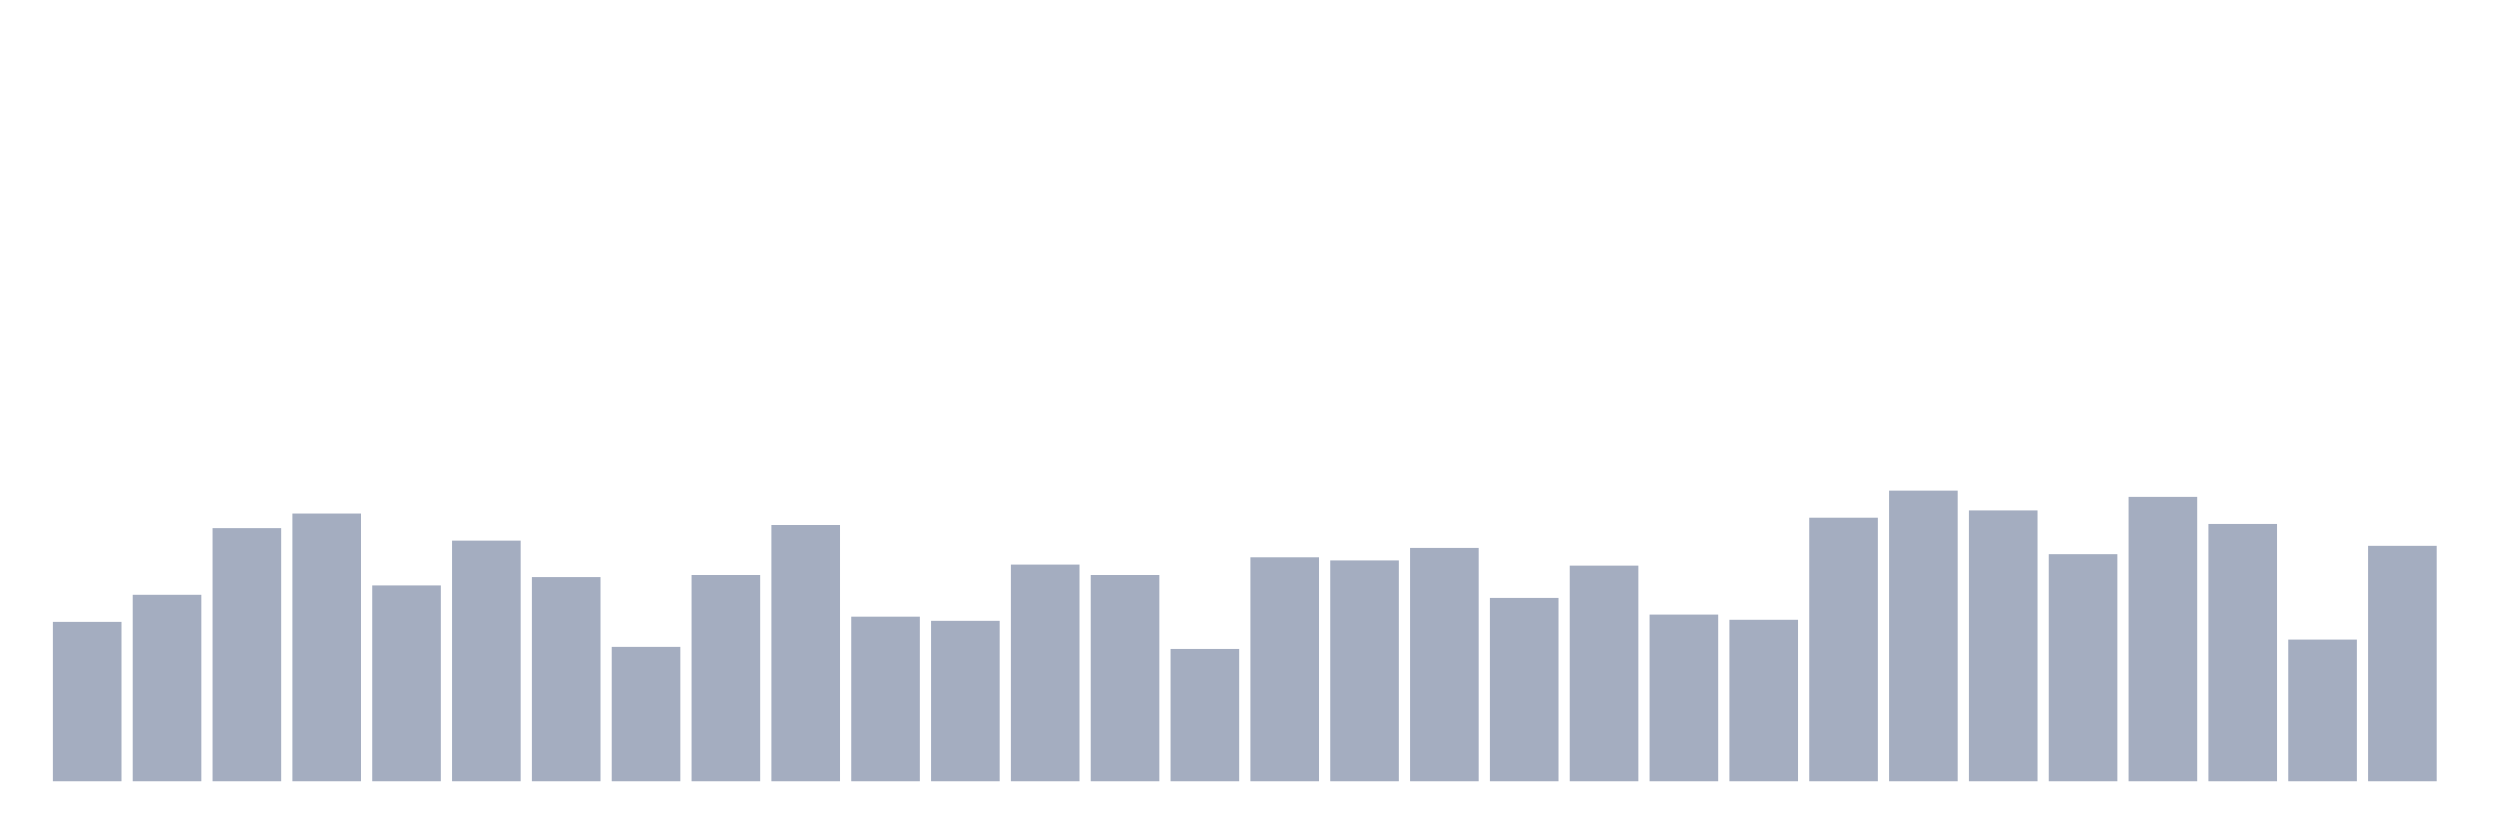
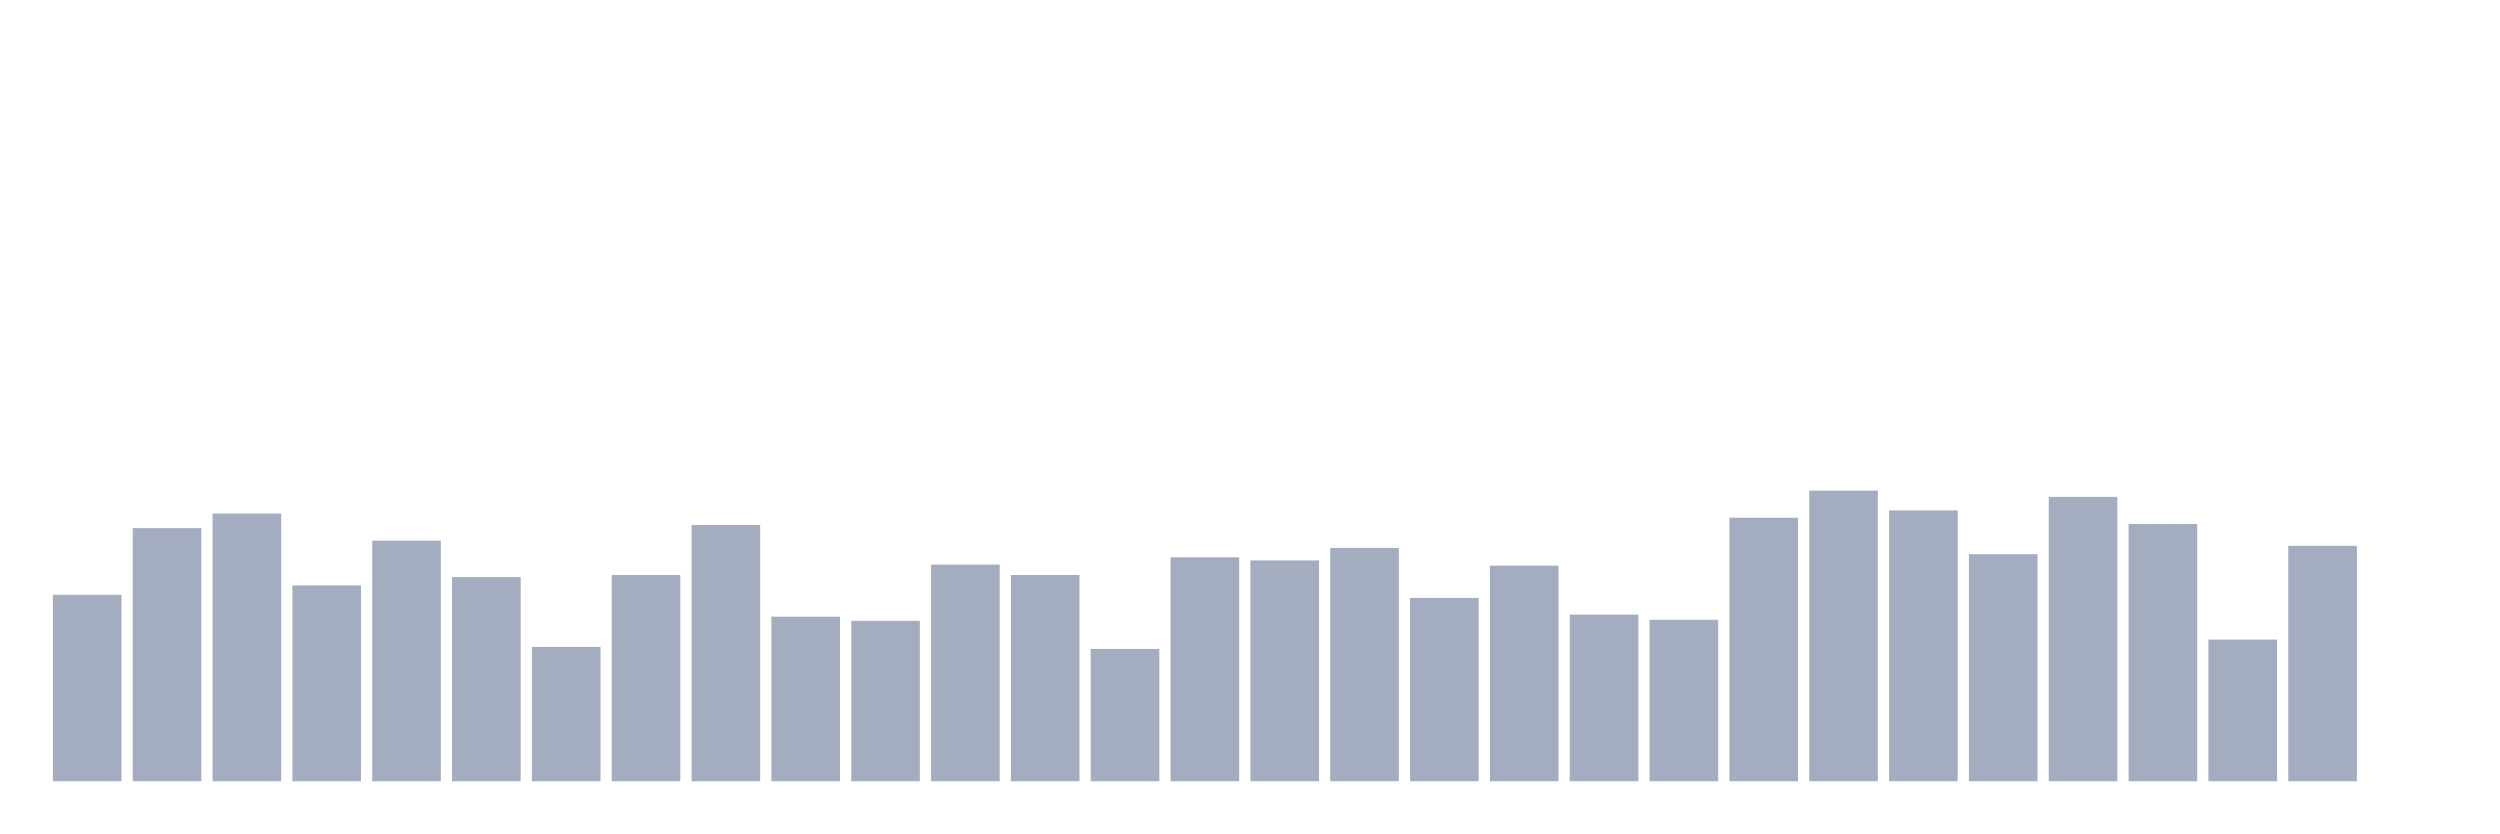
<svg xmlns="http://www.w3.org/2000/svg" viewBox="0 0 480 160">
  <g transform="translate(10,10)">
-     <rect class="bar" x="0.153" width="13.175" y="109.4" height="30.6" fill="rgb(164,173,192)" />
-     <rect class="bar" x="15.482" width="13.175" y="104.2" height="35.8" fill="rgb(164,173,192)" />
-     <rect class="bar" x="30.81" width="13.175" y="91.4" height="48.6" fill="rgb(164,173,192)" />
-     <rect class="bar" x="46.138" width="13.175" y="88.6" height="51.4" fill="rgb(164,173,192)" />
-     <rect class="bar" x="61.466" width="13.175" y="102.4" height="37.6" fill="rgb(164,173,192)" />
-     <rect class="bar" x="76.794" width="13.175" y="93.8" height="46.2" fill="rgb(164,173,192)" />
-     <rect class="bar" x="92.123" width="13.175" y="100.8" height="39.2" fill="rgb(164,173,192)" />
-     <rect class="bar" x="107.451" width="13.175" y="114.2" height="25.8" fill="rgb(164,173,192)" />
-     <rect class="bar" x="122.779" width="13.175" y="100.4" height="39.6" fill="rgb(164,173,192)" />
-     <rect class="bar" x="138.107" width="13.175" y="90.8" height="49.2" fill="rgb(164,173,192)" />
-     <rect class="bar" x="153.436" width="13.175" y="108.4" height="31.6" fill="rgb(164,173,192)" />
-     <rect class="bar" x="168.764" width="13.175" y="109.2" height="30.8" fill="rgb(164,173,192)" />
-     <rect class="bar" x="184.092" width="13.175" y="98.4" height="41.6" fill="rgb(164,173,192)" />
-     <rect class="bar" x="199.42" width="13.175" y="100.4" height="39.6" fill="rgb(164,173,192)" />
-     <rect class="bar" x="214.748" width="13.175" y="114.6" height="25.4" fill="rgb(164,173,192)" />
-     <rect class="bar" x="230.077" width="13.175" y="97" height="43" fill="rgb(164,173,192)" />
-     <rect class="bar" x="245.405" width="13.175" y="97.6" height="42.4" fill="rgb(164,173,192)" />
-     <rect class="bar" x="260.733" width="13.175" y="95.2" height="44.8" fill="rgb(164,173,192)" />
-     <rect class="bar" x="276.061" width="13.175" y="104.8" height="35.2" fill="rgb(164,173,192)" />
-     <rect class="bar" x="291.39" width="13.175" y="98.6" height="41.4" fill="rgb(164,173,192)" />
-     <rect class="bar" x="306.718" width="13.175" y="108" height="32" fill="rgb(164,173,192)" />
-     <rect class="bar" x="322.046" width="13.175" y="109" height="31" fill="rgb(164,173,192)" />
-     <rect class="bar" x="337.374" width="13.175" y="89.4" height="50.6" fill="rgb(164,173,192)" />
-     <rect class="bar" x="352.702" width="13.175" y="84.2" height="55.8" fill="rgb(164,173,192)" />
-     <rect class="bar" x="368.031" width="13.175" y="88" height="52" fill="rgb(164,173,192)" />
-     <rect class="bar" x="383.359" width="13.175" y="96.4" height="43.6" fill="rgb(164,173,192)" />
-     <rect class="bar" x="398.687" width="13.175" y="85.4" height="54.6" fill="rgb(164,173,192)" />
-     <rect class="bar" x="414.015" width="13.175" y="90.6" height="49.4" fill="rgb(164,173,192)" />
-     <rect class="bar" x="429.344" width="13.175" y="112.8" height="27.2" fill="rgb(164,173,192)" />
-     <rect class="bar" x="444.672" width="13.175" y="94.8" height="45.2" fill="rgb(164,173,192)" />
+     <rect class="bar" x="0.153" width="13.175" y="104.2" height="35.8" fill="rgb(164,173,192)" />
+     <rect class="bar" x="15.482" width="13.175" y="91.4" height="48.6" fill="rgb(164,173,192)" />
+     <rect class="bar" x="30.81" width="13.175" y="88.6" height="51.4" fill="rgb(164,173,192)" />
+     <rect class="bar" x="46.138" width="13.175" y="102.4" height="37.6" fill="rgb(164,173,192)" />
+     <rect class="bar" x="61.466" width="13.175" y="93.8" height="46.2" fill="rgb(164,173,192)" />
+     <rect class="bar" x="76.794" width="13.175" y="100.8" height="39.2" fill="rgb(164,173,192)" />
+     <rect class="bar" x="92.123" width="13.175" y="114.2" height="25.8" fill="rgb(164,173,192)" />
+     <rect class="bar" x="107.451" width="13.175" y="100.4" height="39.6" fill="rgb(164,173,192)" />
+     <rect class="bar" x="122.779" width="13.175" y="90.8" height="49.2" fill="rgb(164,173,192)" />
+     <rect class="bar" x="138.107" width="13.175" y="108.4" height="31.6" fill="rgb(164,173,192)" />
+     <rect class="bar" x="153.436" width="13.175" y="109.2" height="30.8" fill="rgb(164,173,192)" />
+     <rect class="bar" x="168.764" width="13.175" y="98.4" height="41.6" fill="rgb(164,173,192)" />
+     <rect class="bar" x="184.092" width="13.175" y="100.4" height="39.6" fill="rgb(164,173,192)" />
+     <rect class="bar" x="199.42" width="13.175" y="114.6" height="25.4" fill="rgb(164,173,192)" />
+     <rect class="bar" x="214.748" width="13.175" y="97" height="43" fill="rgb(164,173,192)" />
+     <rect class="bar" x="230.077" width="13.175" y="97.6" height="42.4" fill="rgb(164,173,192)" />
+     <rect class="bar" x="245.405" width="13.175" y="95.2" height="44.8" fill="rgb(164,173,192)" />
+     <rect class="bar" x="260.733" width="13.175" y="104.8" height="35.2" fill="rgb(164,173,192)" />
+     <rect class="bar" x="276.061" width="13.175" y="98.6" height="41.4" fill="rgb(164,173,192)" />
+     <rect class="bar" x="291.39" width="13.175" y="108" height="32" fill="rgb(164,173,192)" />
+     <rect class="bar" x="306.718" width="13.175" y="109" height="31" fill="rgb(164,173,192)" />
+     <rect class="bar" x="322.046" width="13.175" y="89.4" height="50.6" fill="rgb(164,173,192)" />
+     <rect class="bar" x="337.374" width="13.175" y="84.2" height="55.8" fill="rgb(164,173,192)" />
+     <rect class="bar" x="352.702" width="13.175" y="88" height="52" fill="rgb(164,173,192)" />
+     <rect class="bar" x="368.031" width="13.175" y="96.4" height="43.6" fill="rgb(164,173,192)" />
+     <rect class="bar" x="383.359" width="13.175" y="85.4" height="54.6" fill="rgb(164,173,192)" />
+     <rect class="bar" x="398.687" width="13.175" y="90.6" height="49.4" fill="rgb(164,173,192)" />
+     <rect class="bar" x="414.015" width="13.175" y="112.8" height="27.2" fill="rgb(164,173,192)" />
+     <rect class="bar" x="429.344" width="13.175" y="94.8" height="45.2" fill="rgb(164,173,192)" />
+     <rect class="bar" x="444.672" width="13.175" y="140" height="0" fill="rgb(164,173,192)" />
  </g>
</svg>
